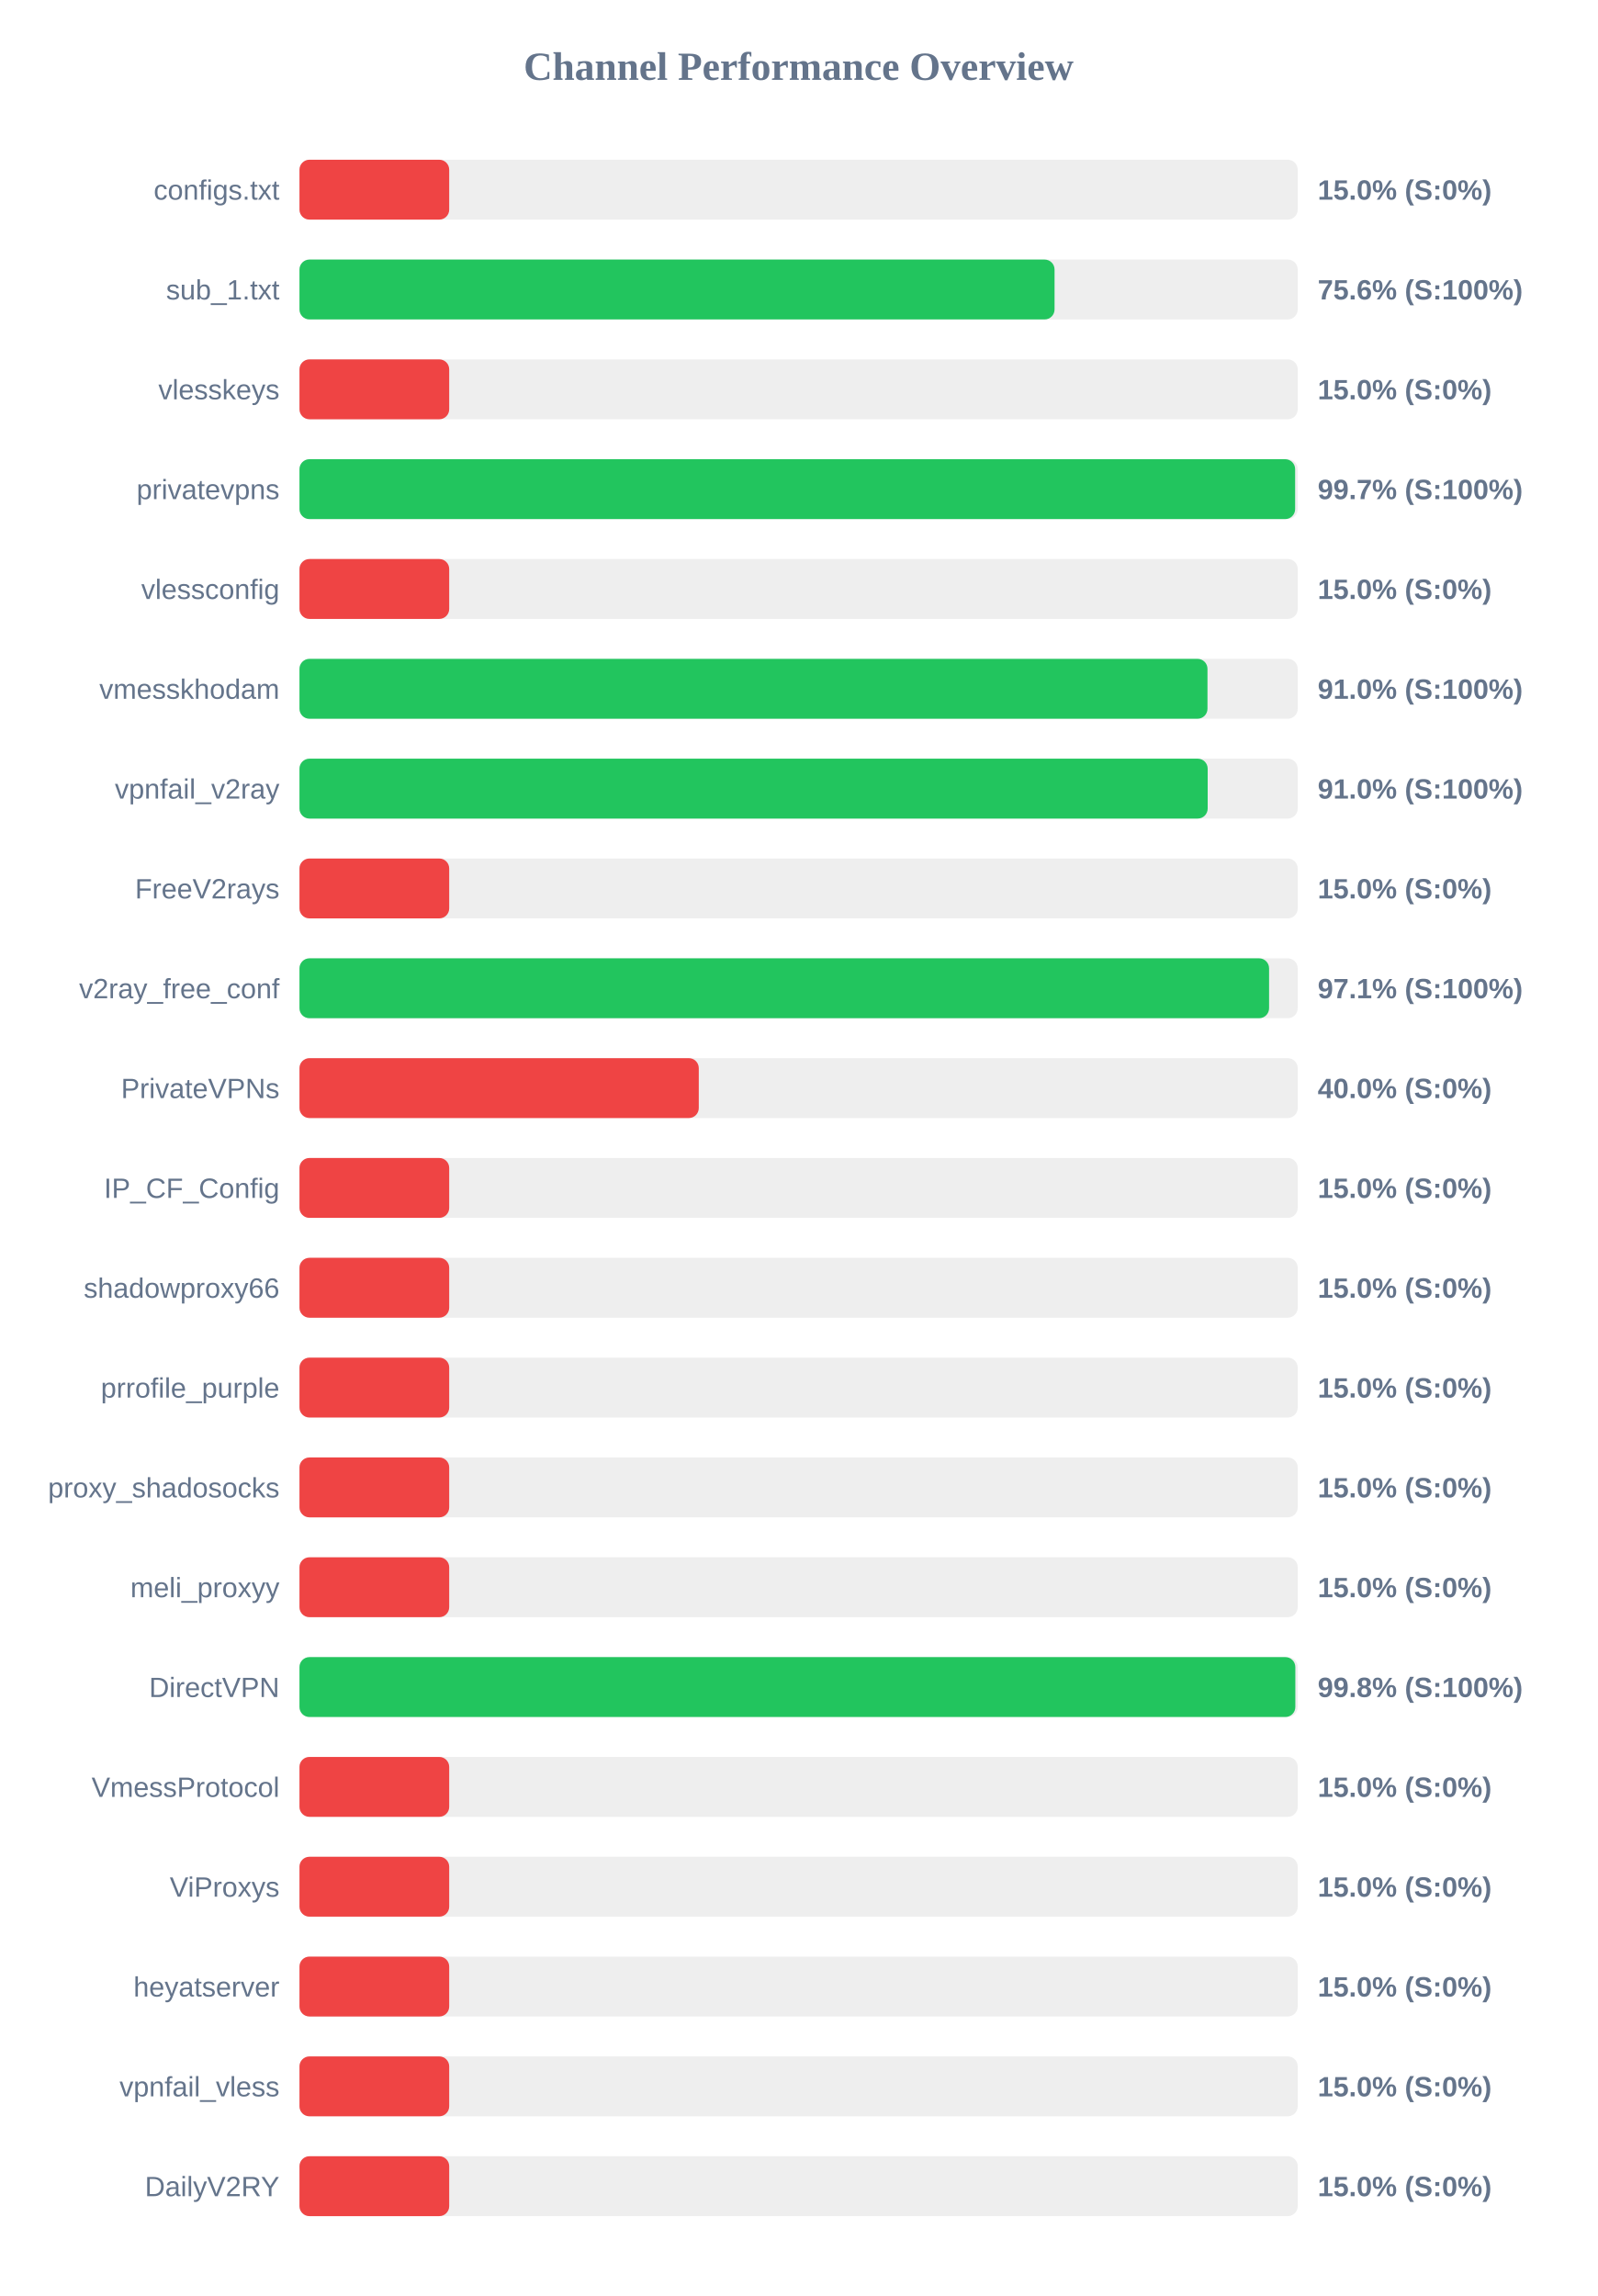
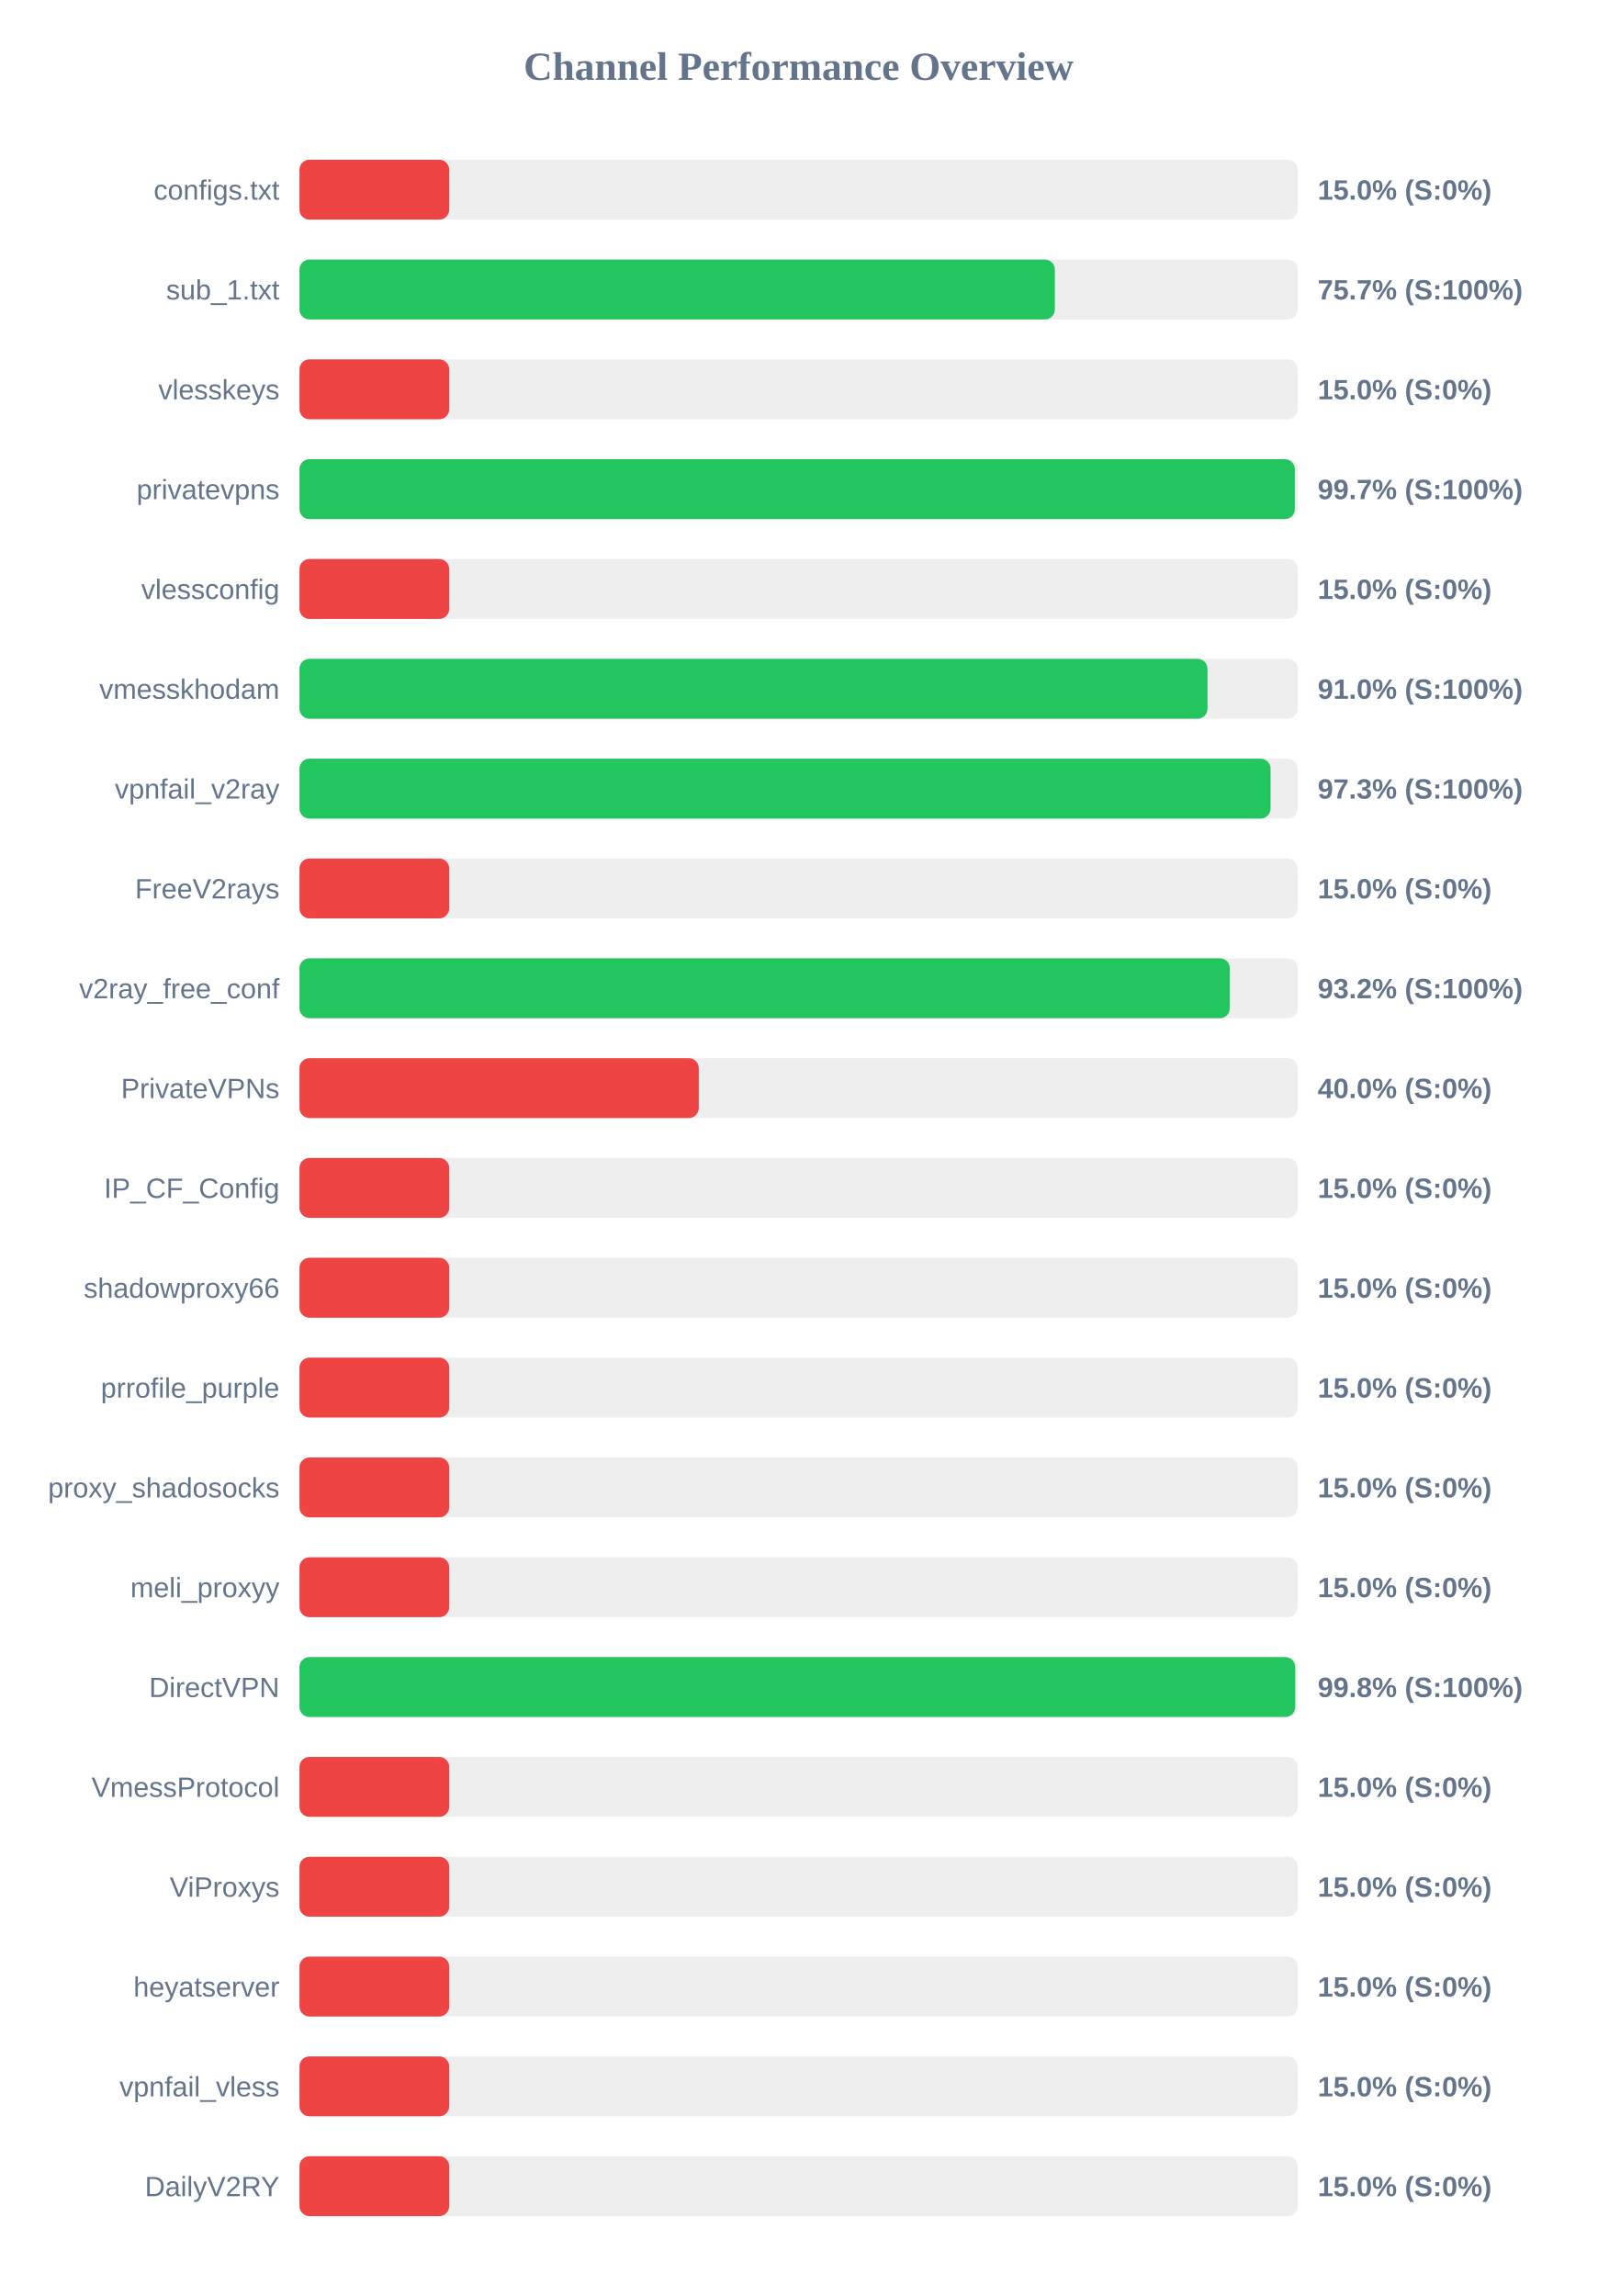
<svg xmlns="http://www.w3.org/2000/svg" width="800" height="1150" version="1.1">
  <style>
        .row { font: 14px Arial; fill: #64748b; }
        .score { font: bold 14px Arial; fill: #64748b; }
    </style>
  <text x="400" y="40" text-anchor="middle" font-size="20px" font-weight="bold" fill="#64748b">Channel Performance Overview</text>
  <rect x="150" y="80" width="500" height="30" fill="#eee" rx="5" />
  <rect x="150" y="80" width="75.0" height="30" fill="#ef4444" rx="5" />
  <text x="140" y="100" text-anchor="end" class="row">configs.txt</text>
  <text x="660" y="100" text-anchor="start" class="score">15.0% (S:0%)</text>
  <rect x="150" y="130" width="500" height="30" fill="#eee" rx="5" />
-   <rect x="150" y="130" width="378.2" height="30" fill="#22c55e" rx="5" />
+   <rect x="150" y="130" width="378.35" height="30" fill="#22c55e" rx="5" />
  <text x="140" y="150" text-anchor="end" class="row">sub_1.txt</text>
-   <text x="660" y="150" text-anchor="start" class="score">75.6% (S:100%)</text>
+   <text x="660" y="150" text-anchor="start" class="score">75.7% (S:100%)</text>
  <rect x="150" y="180" width="500" height="30" fill="#eee" rx="5" />
  <rect x="150" y="180" width="75.0" height="30" fill="#ef4444" rx="5" />
  <text x="140" y="200" text-anchor="end" class="row">vlesskeys</text>
  <text x="660" y="200" text-anchor="start" class="score">15.0% (S:0%)</text>
  <rect x="150" y="230" width="500" height="30" fill="#eee" rx="5" />
-   <rect x="150" y="230" width="498.7" height="30" fill="#22c55e" rx="5" />
+   <rect x="150" y="230" width="498.55" height="30" fill="#22c55e" rx="5" />
  <text x="140" y="250" text-anchor="end" class="row">privatevpns</text>
  <text x="660" y="250" text-anchor="start" class="score">99.7% (S:100%)</text>
  <rect x="150" y="280" width="500" height="30" fill="#eee" rx="5" />
  <rect x="150" y="280" width="75.0" height="30" fill="#ef4444" rx="5" />
  <text x="140" y="300" text-anchor="end" class="row">vlessconfig</text>
  <text x="660" y="300" text-anchor="start" class="score">15.0% (S:0%)</text>
  <rect x="150" y="330" width="500" height="30" fill="#eee" rx="5" />
  <rect x="150" y="330" width="454.8" height="30" fill="#22c55e" rx="5" />
  <text x="140" y="350" text-anchor="end" class="row">vmesskhodam</text>
  <text x="660" y="350" text-anchor="start" class="score">91.0% (S:100%)</text>
  <rect x="150" y="380" width="500" height="30" fill="#eee" rx="5" />
-   <rect x="150" y="380" width="454.9" height="30" fill="#22c55e" rx="5" />
+   <rect x="150" y="380" width="486.4" height="30" fill="#22c55e" rx="5" />
  <text x="140" y="400" text-anchor="end" class="row">vpnfail_v2ray</text>
-   <text x="660" y="400" text-anchor="start" class="score">91.0% (S:100%)</text>
+   <text x="660" y="400" text-anchor="start" class="score">97.3% (S:100%)</text>
  <rect x="150" y="430" width="500" height="30" fill="#eee" rx="5" />
  <rect x="150" y="430" width="75.0" height="30" fill="#ef4444" rx="5" />
  <text x="140" y="450" text-anchor="end" class="row">FreeV2rays</text>
  <text x="660" y="450" text-anchor="start" class="score">15.0% (S:0%)</text>
  <rect x="150" y="480" width="500" height="30" fill="#eee" rx="5" />
-   <rect x="150" y="480" width="485.65" height="30" fill="#22c55e" rx="5" />
+   <rect x="150" y="480" width="466.0" height="30" fill="#22c55e" rx="5" />
  <text x="140" y="500" text-anchor="end" class="row">v2ray_free_conf</text>
-   <text x="660" y="500" text-anchor="start" class="score">97.1% (S:100%)</text>
+   <text x="660" y="500" text-anchor="start" class="score">93.2% (S:100%)</text>
  <rect x="150" y="530" width="500" height="30" fill="#eee" rx="5" />
  <rect x="150" y="530" width="200.0" height="30" fill="#ef4444" rx="5" />
  <text x="140" y="550" text-anchor="end" class="row">PrivateVPNs</text>
  <text x="660" y="550" text-anchor="start" class="score">40.0% (S:0%)</text>
  <rect x="150" y="580" width="500" height="30" fill="#eee" rx="5" />
  <rect x="150" y="580" width="75.0" height="30" fill="#ef4444" rx="5" />
  <text x="140" y="600" text-anchor="end" class="row">IP_CF_Config</text>
  <text x="660" y="600" text-anchor="start" class="score">15.0% (S:0%)</text>
  <rect x="150" y="630" width="500" height="30" fill="#eee" rx="5" />
  <rect x="150" y="630" width="75.0" height="30" fill="#ef4444" rx="5" />
  <text x="140" y="650" text-anchor="end" class="row">shadowproxy66</text>
  <text x="660" y="650" text-anchor="start" class="score">15.0% (S:0%)</text>
  <rect x="150" y="680" width="500" height="30" fill="#eee" rx="5" />
  <rect x="150" y="680" width="75.0" height="30" fill="#ef4444" rx="5" />
  <text x="140" y="700" text-anchor="end" class="row">prrofile_purple</text>
  <text x="660" y="700" text-anchor="start" class="score">15.0% (S:0%)</text>
  <rect x="150" y="730" width="500" height="30" fill="#eee" rx="5" />
  <rect x="150" y="730" width="75.0" height="30" fill="#ef4444" rx="5" />
  <text x="140" y="750" text-anchor="end" class="row">proxy_shadosocks</text>
  <text x="660" y="750" text-anchor="start" class="score">15.0% (S:0%)</text>
  <rect x="150" y="780" width="500" height="30" fill="#eee" rx="5" />
  <rect x="150" y="780" width="75.0" height="30" fill="#ef4444" rx="5" />
  <text x="140" y="800" text-anchor="end" class="row">meli_proxyy</text>
  <text x="660" y="800" text-anchor="start" class="score">15.0% (S:0%)</text>
  <rect x="150" y="830" width="500" height="30" fill="#eee" rx="5" />
-   <rect x="150" y="830" width="498.8" height="30" fill="#22c55e" rx="5" />
+   <rect x="150" y="830" width="498.75" height="30" fill="#22c55e" rx="5" />
  <text x="140" y="850" text-anchor="end" class="row">DirectVPN</text>
  <text x="660" y="850" text-anchor="start" class="score">99.8% (S:100%)</text>
  <rect x="150" y="880" width="500" height="30" fill="#eee" rx="5" />
  <rect x="150" y="880" width="75.0" height="30" fill="#ef4444" rx="5" />
  <text x="140" y="900" text-anchor="end" class="row">VmessProtocol</text>
  <text x="660" y="900" text-anchor="start" class="score">15.0% (S:0%)</text>
  <rect x="150" y="930" width="500" height="30" fill="#eee" rx="5" />
  <rect x="150" y="930" width="75.0" height="30" fill="#ef4444" rx="5" />
  <text x="140" y="950" text-anchor="end" class="row">ViProxys</text>
  <text x="660" y="950" text-anchor="start" class="score">15.0% (S:0%)</text>
  <rect x="150" y="980" width="500" height="30" fill="#eee" rx="5" />
  <rect x="150" y="980" width="75.0" height="30" fill="#ef4444" rx="5" />
  <text x="140" y="1000" text-anchor="end" class="row">heyatserver</text>
  <text x="660" y="1000" text-anchor="start" class="score">15.0% (S:0%)</text>
  <rect x="150" y="1030" width="500" height="30" fill="#eee" rx="5" />
  <rect x="150" y="1030" width="75.0" height="30" fill="#ef4444" rx="5" />
  <text x="140" y="1050" text-anchor="end" class="row">vpnfail_vless</text>
  <text x="660" y="1050" text-anchor="start" class="score">15.0% (S:0%)</text>
  <rect x="150" y="1080" width="500" height="30" fill="#eee" rx="5" />
  <rect x="150" y="1080" width="75.0" height="30" fill="#ef4444" rx="5" />
  <text x="140" y="1100" text-anchor="end" class="row">DailyV2RY</text>
  <text x="660" y="1100" text-anchor="start" class="score">15.0% (S:0%)</text>
</svg>
